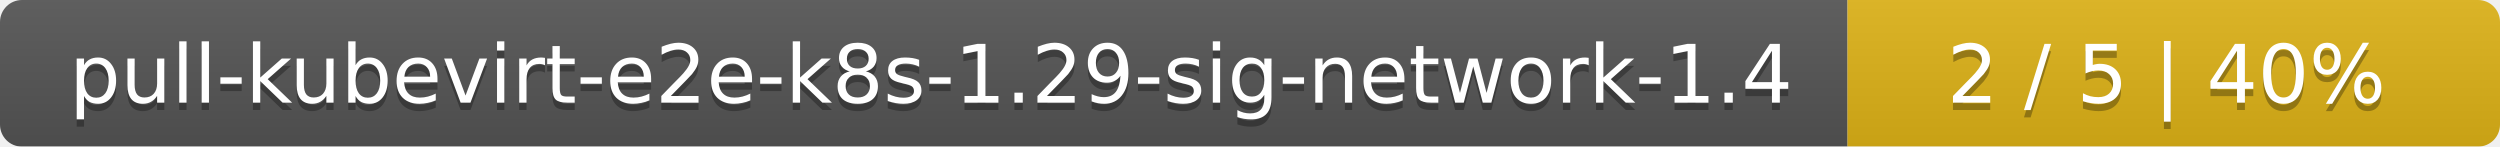
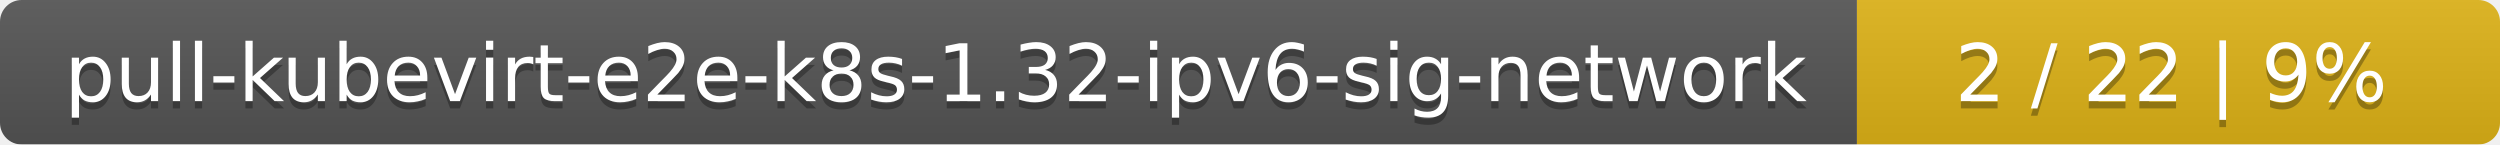
- <svg xmlns="http://www.w3.org/2000/svg" width="341" height="20">
+ <svg xmlns="http://www.w3.org/2000/svg" width="346" height="20">
  <linearGradient id="smooth" x2="0" y2="100%">
    <stop offset="0" stop-color="#bbb" stop-opacity=".1" />
    <stop offset="1" stop-opacity=".1" />
  </linearGradient>
  <mask id="round">
-     <rect width="341" height="20" rx="3" fill="#fff" />
+     <rect width="346" height="20" rx="3" fill="#fff" />
  </mask>
  <g mask="url(#round)">
-     <rect width="252" height="20" fill="#555" />
-     <rect x="252" width="89" height="20" fill="#dfb317" />
-     <rect width="341" height="20" fill="url(#smooth)" />
+     <rect width="257" height="20" fill="#555" />
+     <rect x="257" width="89" height="20" fill="#dfb317" />
+     <rect width="346" height="20" fill="url(#smooth)" />
  </g>
  <g fill="#fff" text-anchor="middle" font-family="DejaVu Sans,Verdana,Geneva,sans-serif" font-size="11">
-     <text x="127" y="15" fill="#010101" fill-opacity=".3">pull-kubevirt-e2e-k8s-1.29-sig-network-1.4</text>
-     <text x="127" y="14">pull-kubevirt-e2e-k8s-1.29-sig-network-1.4</text>
-     <text x="295.5" y="15" fill="#010101" fill-opacity=".3">2 / 5    |    40%</text>
-     <text x="295.5" y="14">2 / 5    |    40%</text>
+     <text x="129.5" y="15" fill="#010101" fill-opacity=".3">pull-kubevirt-e2e-k8s-1.32-ipv6-sig-network</text>
+     <text x="129.5" y="14">pull-kubevirt-e2e-k8s-1.32-ipv6-sig-network</text>
+     <text x="300.5" y="15" fill="#010101" fill-opacity=".3">2 / 22    |    9%</text>
+     <text x="300.5" y="14">2 / 22    |    9%</text>
  </g>
</svg>
